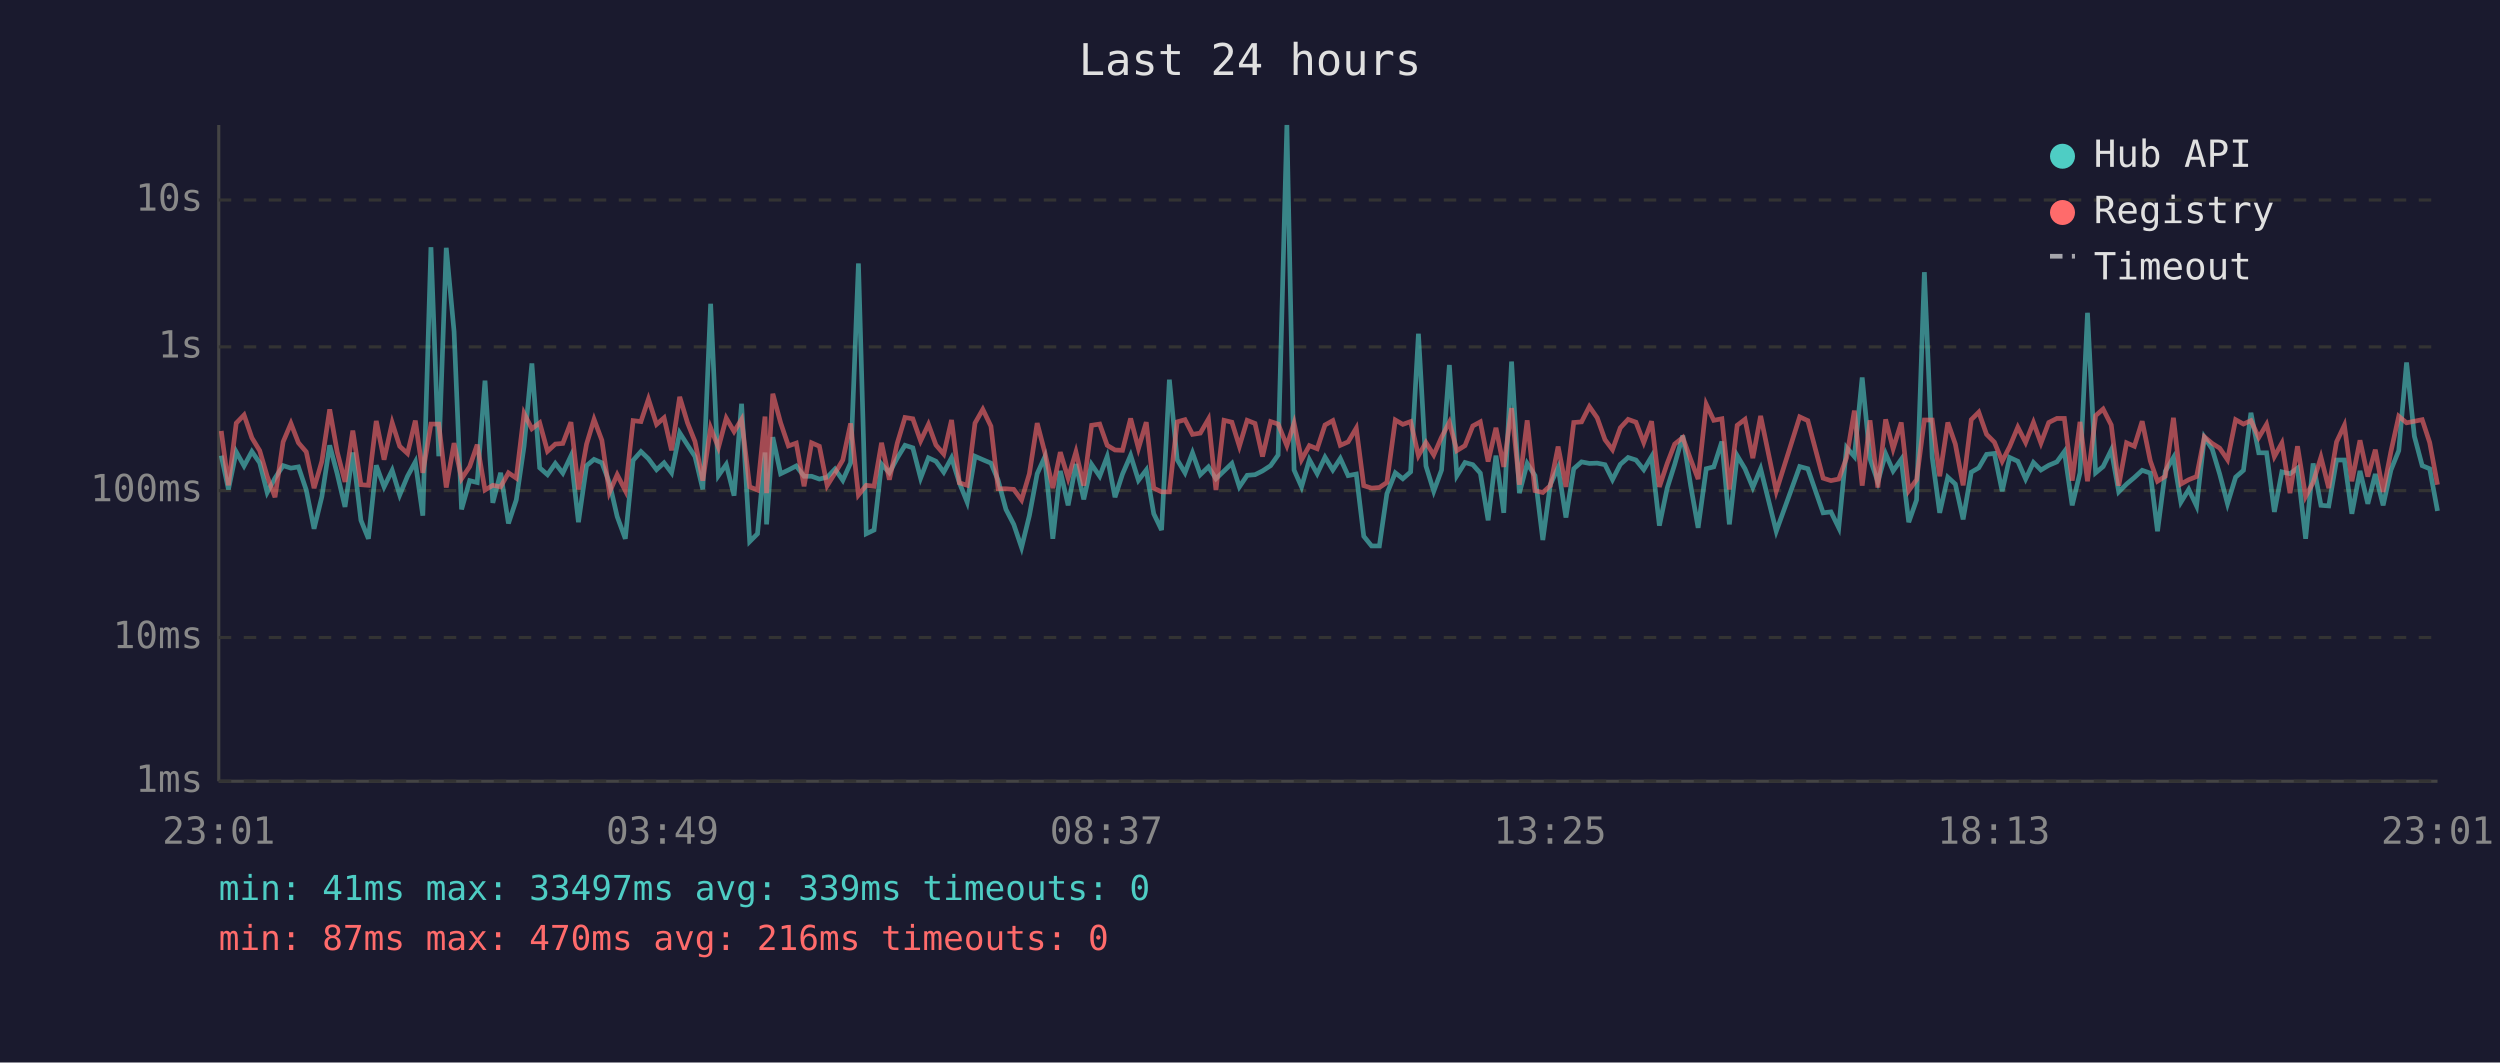
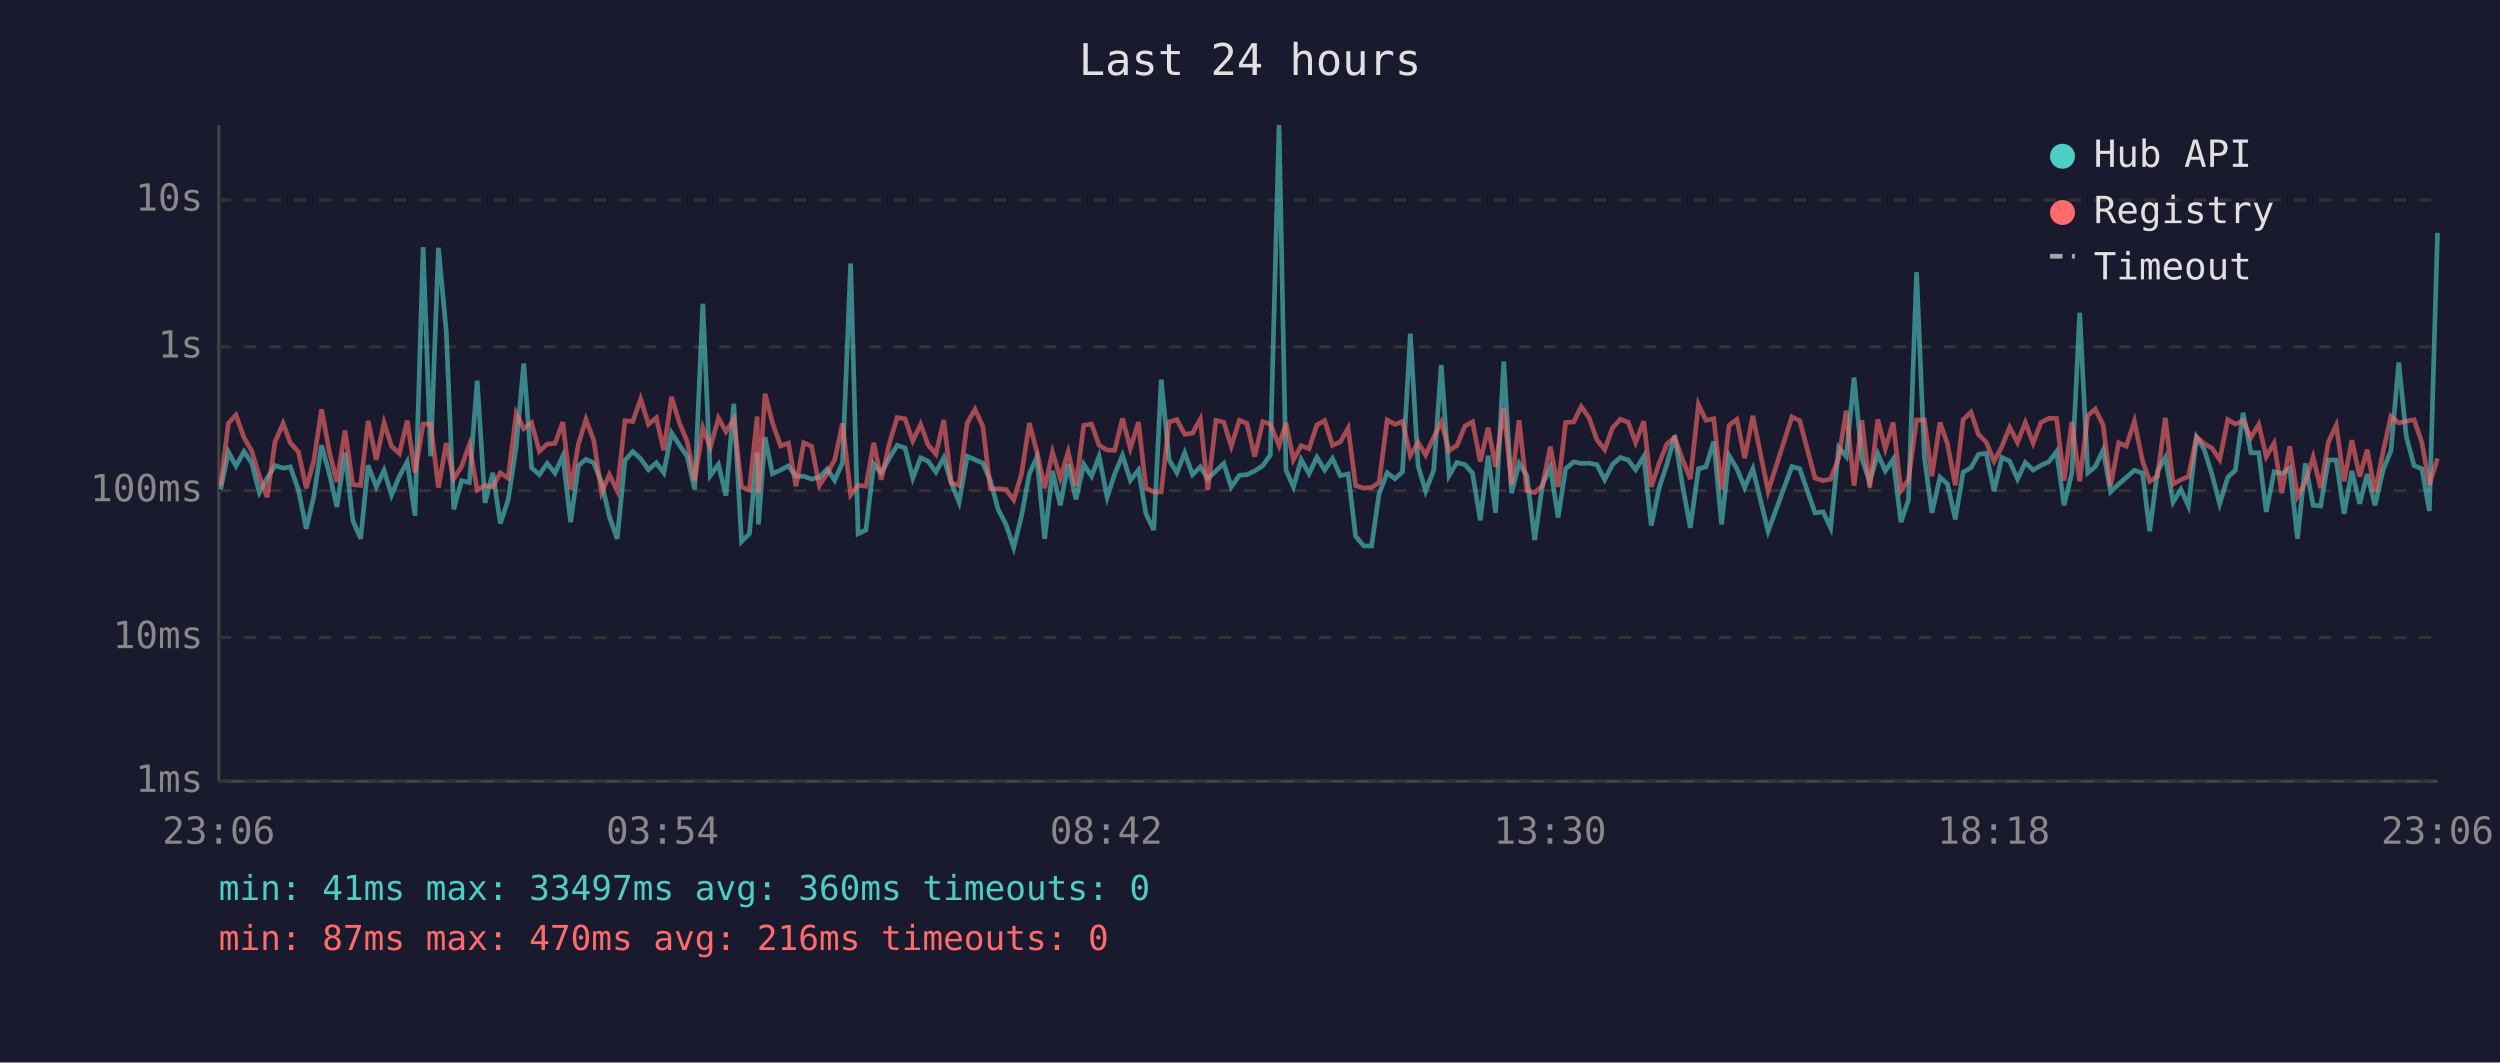
<svg xmlns="http://www.w3.org/2000/svg" viewBox="0 0 800 340" font-family="monospace" font-size="12">
  <rect width="800" height="340" fill="#1a1a2e" />
  <text x="400" y="24" fill="#e0e0e0" font-size="14" text-anchor="middle">Last 24 hours</text>
  <line x1="70" y1="40" x2="70" y2="250" stroke="#444" stroke-width="1" />
  <line x1="70" y1="250" x2="780" y2="250" stroke="#444" stroke-width="1" />
  <line x1="70" y1="250" x2="780" y2="250" stroke="#333" stroke-width="1" stroke-dasharray="4" />
  <text x="65" y="250" fill="#888" text-anchor="end" dominant-baseline="middle">1ms</text>
  <line x1="70" y1="204" x2="780" y2="204" stroke="#333" stroke-width="1" stroke-dasharray="4" />
  <text x="65" y="204" fill="#888" text-anchor="end" dominant-baseline="middle">10ms</text>
  <line x1="70" y1="157" x2="780" y2="157" stroke="#333" stroke-width="1" stroke-dasharray="4" />
  <text x="65" y="157" fill="#888" text-anchor="end" dominant-baseline="middle">100ms</text>
  <line x1="70" y1="111" x2="780" y2="111" stroke="#333" stroke-width="1" stroke-dasharray="4" />
  <text x="65" y="111" fill="#888" text-anchor="end" dominant-baseline="middle">1s</text>
  <line x1="70" y1="64" x2="780" y2="64" stroke="#333" stroke-width="1" stroke-dasharray="4" />
  <text x="65" y="64" fill="#888" text-anchor="end" dominant-baseline="middle">10s</text>
-   <text x="70" y="270" fill="#888" text-anchor="middle">23:01</text>
-   <text x="212" y="270" fill="#888" text-anchor="middle">03:49</text>
-   <text x="354" y="270" fill="#888" text-anchor="middle">08:37</text>
-   <text x="496" y="270" fill="#888" text-anchor="middle">13:25</text>
-   <text x="638" y="270" fill="#888" text-anchor="middle">18:13</text>
-   <text x="780" y="270" fill="#888" text-anchor="middle">23:01</text>
-   <polyline points="70.8,145.8 73.1,156.6 75.6,144.6 78.1,149.1 80.6,144.5 83.1,148.1 85.5,157.6 88.0,153.0 90.6,149.0 93.1,149.8 95.5,149.4 98.0,156.8 100.5,169.2 103.0,158.9 105.5,142.5 107.9,151.6 110.4,162.2 112.9,144.8 115.5,166.5 117.9,172.4 120.4,148.9 122.9,155.8 125.5,150.5 127.9,158.4 130.4,152.4 132.9,147.8 135.3,165.0 137.9,79.1 140.4,146.0 142.8,79.3 145.3,106.1 147.7,163.0 150.3,153.8 152.7,154.4 155.2,121.8 157.7,160.9 160.2,151.3 162.7,167.5 165.2,160.0 167.7,142.8 170.2,116.3 172.7,149.7 175.2,151.9 177.7,148.3 180.1,151.4 182.7,145.9 185.1,167.1 187.7,149.0 190.1,147.0 192.6,148.1 195.0,154.4 197.5,165.3 200.1,172.4 202.6,147.3 205.1,144.5 207.5,146.8 210.1,150.3 212.5,148.1 214.9,151.3 217.5,138.5 220.0,142.4 222.4,146.1 224.9,156.6 227.4,97.2 229.9,152.2 232.4,148.6 234.9,158.6 237.3,129.2 239.9,173.3 242.4,170.8 244.8,144.8 245.3,167.8 247.3,139.9 249.8,151.6 252.3,150.4 254.8,149.1 257.3,152.4 259.7,152.4 262.2,153.3 264.7,152.7 267.2,150.1 269.7,153.7 272.2,148.1 274.7,84.3 277.2,170.8 279.7,169.6 282.1,148.5 284.6,151.3 287.1,146.6 289.6,142.5 292.1,143.3 294.6,153.0 297.1,146.5 299.5,147.6 302.0,151.1 304.5,146.5 307.0,154.5 309.5,160.7 312.0,146.0 314.5,147.1 317.1,148.2 319.4,153.7 321.9,163.0 324.4,167.8 326.9,175.2 329.4,165.0 331.9,151.6 334.3,146.3 336.9,172.4 339.3,150.7 341.8,161.7 344.3,148.5 346.8,159.8 349.3,148.6 351.9,152.4 354.3,146.1 356.8,159.1 359.2,151.7 361.8,145.7 364.3,153.7 366.8,150.4 369.2,164.4 371.7,169.6 374.2,121.5 376.7,147.1 379.2,151.3 381.6,144.9 384.1,151.9 386.7,149.4 389.1,153.2 391.7,150.7 394.2,148.3 396.6,155.8 399.1,152.1 401.6,151.9 404.0,150.7 406.6,149.0 409.0,145.6 411.8,40.0 414.1,150.4 416.5,155.8 419.0,147.1 421.5,151.6 424.0,146.3 426.5,150.4 428.9,146.7 431.4,152.2 434.0,151.7 436.4,171.6 438.9,174.7 441.4,174.7 443.8,158.0 446.5,151.3 448.9,153.2 451.4,151.0 453.9,106.8 456.3,149.1 458.8,157.2 461.3,150.4 463.8,116.8 466.2,152.2 468.8,148.0 471.3,148.7 473.7,151.4 476.2,166.5 478.7,145.8 481.2,164.1 483.7,115.7 486.2,157.8 488.7,148.3 491.2,152.2 493.7,172.8 496.1,155.1 498.6,149.6 501.1,165.6 503.6,150.0 506.1,147.8 508.6,148.3 511.1,148.2 513.6,148.7 516.0,153.5 518.5,148.6 521.0,146.4 523.5,147.2 526.0,150.3 528.5,146.1 531.0,168.2 533.5,156.2 535.9,148.6 538.5,139.4 541.0,155.3 543.4,168.9 546.0,150.0 548.4,149.4 551.0,141.3 553.4,167.8 555.9,145.8 558.4,150.0 560.9,156.0 563.4,150.0 568.4,170.0 575.9,149.3 578.5,150.0 583.4,164.1 585.9,163.8 588.4,168.9 590.9,143.2 593.4,146.1 595.9,120.8 598.4,146.8 600.9,154.2 603.4,145.2 605.8,150.7 608.4,147.0 610.8,167.1 613.3,160.0 615.8,87.1 618.3,146.3 620.7,164.1 623.3,152.7 625.7,154.9 628.2,166.2 630.8,151.1 633.2,149.7 635.7,145.4 638.2,145.1 640.7,157.2 643.1,146.4 645.7,147.6 648.2,153.3 650.7,148.0 653.1,150.4 655.6,148.9 658.2,147.8 660.6,144.5 663.1,161.7 665.6,151.3 668.0,100.1 670.6,151.3 673.0,149.3 675.6,144.0 678.0,157.4 680.5,154.9 683.0,152.8 685.5,150.5 688.1,151.4 690.4,170.0 692.9,150.8 695.5,146.4 697.9,160.7 700.4,156.6 702.9,161.9 705.4,139.9 707.9,143.7 710.3,151.7 712.8,161.2 715.4,152.7 717.9,150.5 720.3,132.1 722.8,144.9 725.3,144.9 727.8,163.8 730.2,151.0 732.8,151.6 735.2,149.8 737.8,172.4 740.2,148.3 742.7,161.7 745.2,161.9 747.7,147.2 750.2,147.2 752.6,164.4 755.2,150.7 757.7,161.2 760.1,151.7 762.6,161.7 765.1,150.4 767.6,144.2 770.1,116.0 772.6,139.6 775.1,149.0 777.5,150.0 780.0,163.5" fill="none" stroke="#4ecdc4" stroke-width="1.5" opacity="0.6" />
-   <polyline points="70.8,137.9 73.1,155.3 75.6,135.4 78.1,132.8 80.6,140.1 83.1,144.2 85.5,152.4 88.0,159.1 90.6,141.4 93.1,135.5 95.5,141.7 98.0,144.6 100.5,156.2 103.0,147.6 105.5,131.0 107.9,144.6 110.4,154.2 112.9,137.8 115.5,155.1 117.9,155.3 120.4,134.7 122.9,147.1 125.5,135.3 127.9,142.8 130.4,145.1 132.9,134.6 135.3,151.3 137.9,135.7 140.4,135.7 142.8,156.0 145.3,141.8 147.7,153.2 150.3,149.3 152.7,142.3 155.2,156.8 157.7,155.3 160.2,155.8 162.7,151.3 165.2,153.0 167.7,132.3 170.2,137.2 172.7,135.3 175.2,144.4 177.7,142.1 180.1,141.9 182.7,135.1 185.1,156.6 187.7,142.1 190.1,134.2 192.6,140.9 195.0,157.6 197.5,151.9 200.1,157.0 202.6,134.6 205.1,134.9 207.5,127.7 210.1,135.8 212.5,133.7 214.9,144.1 217.5,127.0 220.0,135.3 222.4,141.3 224.9,153.8 227.4,136.9 229.9,143.2 232.4,133.8 234.9,138.1 237.3,134.2 239.9,155.8 242.4,156.8 244.8,133.3 245.3,157.8 247.3,126.0 249.8,135.3 252.3,142.7 254.8,141.8 257.3,155.6 259.7,141.7 262.2,142.8 264.7,155.4 267.2,151.4 269.7,147.2 272.2,135.5 274.7,158.4 277.2,155.3 279.7,155.6 282.1,141.7 284.6,153.5 287.1,141.9 289.6,133.6 292.1,134.0 294.6,141.1 297.1,135.8 299.5,142.4 302.0,145.3 304.5,134.4 307.0,154.5 309.5,155.3 312.0,135.4 314.5,131.0 317.1,136.4 319.4,156.4 321.9,156.4 324.4,156.6 326.9,160.0 329.4,151.6 331.9,135.4 334.3,144.6 336.9,156.2 339.3,144.7 341.8,153.0 344.3,144.6 346.8,155.4 349.3,136.1 351.9,135.7 354.3,142.5 356.8,144.0 359.2,144.1 361.8,133.9 364.3,143.5 366.8,135.1 369.2,156.2 371.7,157.4 374.2,157.4 376.7,135.0 379.2,134.3 381.6,139.0 384.1,138.6 386.7,134.1 389.1,156.8 391.7,134.5 394.2,135.1 396.6,142.8 399.1,134.5 401.6,135.5 404.0,146.1 406.6,134.9 409.0,135.7 411.8,142.6 414.1,135.4 416.5,147.1 419.0,142.6 421.5,143.6 424.0,136.0 426.5,134.6 428.9,142.5 431.4,141.4 434.0,137.0 436.4,155.4 438.9,156.2 441.4,156.0 443.8,154.4 446.5,134.4 448.9,135.8 451.4,134.9 453.9,145.8 456.3,141.6 458.8,145.6 461.3,139.9 463.8,135.1 466.2,144.2 468.8,142.6 471.3,136.3 473.7,135.0 476.2,147.7 478.7,136.9 481.2,149.4 483.7,130.6 486.2,155.1 488.7,134.5 491.2,157.0 493.7,157.6 496.1,155.4 498.6,142.9 501.1,155.8 503.6,135.2 506.1,135.0 508.6,130.1 511.1,133.7 513.6,140.7 516.0,143.9 518.5,136.9 521.0,134.2 523.5,135.1 526.0,141.6 528.5,134.8 531.0,155.8 533.5,148.3 535.9,142.1 538.5,140.0 541.0,147.0 543.4,153.3 546.0,129.4 548.4,134.5 551.0,134.0 553.4,156.6 555.9,136.1 558.4,134.2 560.9,146.6 563.4,133.1 568.4,157.2 575.9,133.4 578.5,134.6 583.4,153.0 585.9,153.8 588.4,153.3 590.9,146.5 593.4,131.4 595.9,155.4 598.4,134.5 600.9,156.0 603.4,134.2 605.8,143.6 608.4,135.2 610.8,157.0 613.3,153.5 615.8,134.4 618.3,134.4 620.7,152.4 623.3,135.2 625.7,142.1 628.2,155.3 630.8,134.3 633.2,131.9 635.7,139.0 638.2,141.5 640.7,147.6 643.1,142.9 645.7,136.7 648.2,141.6 650.7,135.2 653.1,141.8 655.6,135.2 658.2,133.9 660.6,133.9 663.1,153.8 665.6,135.0 668.0,154.0 670.6,133.0 673.0,130.9 675.6,136.0 678.0,155.4 680.5,141.7 683.0,142.8 685.5,134.8 688.1,147.5 690.4,154.0 692.9,152.4 695.5,133.7 697.9,154.9 700.4,153.5 702.9,152.5 705.4,139.8 707.9,141.9 710.3,143.4 712.8,147.1 715.4,134.3 717.9,135.7 720.3,134.6 722.8,140.0 725.3,135.8 727.8,146.1 730.2,141.8 732.8,157.8 735.2,142.8 737.8,158.9 740.2,154.4 742.7,146.3 745.2,156.2 747.7,141.4 750.2,136.1 752.6,154.0 755.2,140.9 757.7,152.5 760.1,143.9 762.6,157.4 765.1,144.5 767.6,133.2 770.1,135.3 772.6,134.8 775.1,134.3 777.5,141.6 780.0,155.1" fill="none" stroke="#ff6b6b" stroke-width="1.5" opacity="0.6" />
+   <text x="70" y="270" fill="#888" text-anchor="middle">23:06</text>
+   <text x="212" y="270" fill="#888" text-anchor="middle">03:54</text>
+   <text x="354" y="270" fill="#888" text-anchor="middle">08:42</text>
+   <text x="496" y="270" fill="#888" text-anchor="middle">13:30</text>
+   <text x="638" y="270" fill="#888" text-anchor="middle">18:18</text>
+   <text x="780" y="270" fill="#888" text-anchor="middle">23:06</text>
+   <polyline points="70.6,156.6 73.1,144.6 75.5,149.1 78.1,144.5 80.5,148.1 83.0,157.6 85.5,153.0 88.0,149.0 90.6,149.8 92.9,149.4 95.5,156.8 98.0,169.2 100.4,158.9 102.9,142.5 105.4,151.6 107.8,162.2 110.4,144.8 112.9,166.5 115.4,172.4 117.8,148.9 120.4,155.8 122.9,150.5 125.3,158.4 127.8,152.4 130.3,147.8 132.8,165.0 135.4,79.1 137.8,146.0 140.3,79.3 142.8,106.1 145.2,163.0 147.7,153.8 150.2,154.4 152.7,121.8 155.2,160.9 157.7,151.3 160.1,167.5 162.6,160.0 165.2,142.8 167.6,116.3 170.1,149.7 172.6,151.9 175.1,148.3 177.6,151.4 180.1,145.9 182.6,167.1 185.1,149.0 187.5,147.0 190.0,148.1 192.5,154.4 195.0,165.3 197.5,172.4 200.0,147.3 202.5,144.5 205.0,146.8 207.5,150.3 210.0,148.1 212.4,151.3 214.9,138.5 217.4,142.4 219.9,146.1 222.3,156.6 224.9,97.2 227.3,152.2 229.9,148.6 232.3,158.6 234.8,129.2 237.3,173.3 239.8,170.8 242.3,144.8 242.7,167.8 244.8,139.9 247.2,151.6 249.8,150.4 252.3,149.1 254.7,152.4 257.2,152.4 259.7,153.3 262.2,152.7 264.7,150.1 267.1,153.7 269.6,148.1 272.2,84.3 274.6,170.8 277.1,169.6 279.6,148.5 282.0,151.3 284.6,146.6 287.1,142.5 289.6,143.3 292.1,153.0 294.6,146.5 297.0,147.6 299.5,151.1 302.0,146.5 304.4,154.5 306.9,160.7 309.5,146.0 312.0,147.1 314.5,148.2 316.9,153.7 319.4,163.0 321.9,167.8 324.4,175.2 326.9,165.0 329.4,151.6 331.8,146.3 334.3,172.4 336.8,150.7 339.3,161.7 341.8,148.5 344.3,159.8 346.8,148.6 349.3,152.4 351.7,146.1 354.3,159.1 356.7,151.7 359.2,145.7 361.7,153.7 364.3,150.4 366.7,164.4 369.2,169.6 371.6,121.5 374.1,147.1 376.6,151.3 379.1,144.9 381.6,151.9 384.1,149.4 386.5,153.2 389.1,150.7 391.6,148.3 394.0,155.8 396.6,152.1 399.0,151.9 401.5,150.7 404.1,149.0 406.5,145.6 409.3,40.0 411.5,150.4 413.9,155.8 416.4,147.1 418.9,151.6 421.4,146.3 423.9,150.4 426.4,146.7 428.9,152.2 431.4,151.7 433.8,171.6 436.4,174.7 438.9,174.7 441.3,158.0 443.9,151.3 446.4,153.2 448.8,151.0 451.3,106.8 453.8,149.1 456.2,157.2 458.8,150.4 461.2,116.8 463.7,152.2 466.2,148.0 468.8,148.7 471.2,151.4 473.7,166.5 476.2,145.8 478.6,164.1 481.2,115.7 483.7,157.8 486.1,148.3 488.6,152.2 491.1,172.8 493.6,155.1 496.1,149.6 498.6,165.6 501.0,150.0 503.6,147.8 506.0,148.3 508.5,148.2 511.0,148.7 513.5,153.5 516.0,148.6 518.5,146.4 521.0,147.2 523.4,150.3 526.0,146.1 528.4,168.2 530.9,156.2 533.4,148.6 535.9,139.4 538.4,155.3 540.9,168.9 543.5,150.0 545.9,149.4 548.4,141.3 550.9,167.8 553.3,145.8 555.8,150.0 558.3,156.0 560.9,150.0 565.8,170.0 573.4,149.3 575.9,150.0 580.8,164.1 583.4,163.8 585.8,168.9 588.4,143.2 590.8,146.1 593.3,120.8 595.8,146.8 598.3,154.2 600.9,145.2 603.3,150.7 605.8,147.0 608.3,167.1 610.7,160.0 613.3,87.1 615.8,146.3 618.2,164.1 620.8,152.7 623.2,154.9 625.7,166.2 628.2,151.1 630.7,149.7 633.1,145.4 635.6,145.1 638.1,157.2 640.6,146.4 643.1,147.6 645.6,153.3 648.1,148.0 650.6,150.4 653.1,148.9 655.6,147.8 658.1,144.5 660.5,161.7 663.0,151.3 665.5,100.1 668.1,151.3 670.5,149.3 673.0,144.0 675.4,157.4 678.0,154.9 680.4,152.8 683.0,150.5 685.6,151.4 687.9,170.0 690.4,150.8 692.9,146.4 695.4,160.7 697.9,156.6 700.3,161.9 702.9,139.9 705.3,143.7 707.8,151.7 710.3,161.2 712.9,152.7 715.3,150.5 717.8,132.1 720.3,144.9 722.8,144.9 725.2,163.8 727.7,151.0 730.2,151.6 732.7,149.8 735.2,172.4 737.7,148.3 740.2,161.7 742.6,161.9 745.1,147.2 747.6,147.2 750.1,164.4 752.6,150.7 755.1,161.2 757.5,151.7 760.0,161.7 762.6,150.4 765.1,144.2 767.6,116.0 770.0,139.6 772.5,149.0 775.0,150.0 777.4,163.5 780.0,74.5" fill="none" stroke="#4ecdc4" stroke-width="1.5" opacity="0.6" />
+   <polyline points="70.6,155.3 73.1,135.4 75.5,132.8 78.1,140.1 80.5,144.2 83.0,152.4 85.5,159.1 88.0,141.4 90.6,135.5 92.9,141.7 95.5,144.6 98.0,156.2 100.4,147.6 102.9,131.0 105.4,144.6 107.8,154.2 110.4,137.8 112.9,155.1 115.4,155.3 117.8,134.7 120.4,147.1 122.9,135.3 125.3,142.8 127.8,145.1 130.3,134.6 132.8,151.3 135.4,135.7 137.8,135.7 140.3,156.0 142.8,141.8 145.2,153.2 147.7,149.3 150.2,142.3 152.7,156.8 155.2,155.3 157.7,155.8 160.1,151.3 162.6,153.0 165.2,132.3 167.6,137.2 170.1,135.3 172.6,144.4 175.1,142.1 177.6,141.9 180.1,135.1 182.6,156.6 185.1,142.1 187.5,134.2 190.0,140.9 192.5,157.6 195.0,151.9 197.5,157.0 200.0,134.6 202.5,134.9 205.0,127.7 207.5,135.8 210.0,133.7 212.4,144.1 214.9,127.0 217.4,135.3 219.9,141.3 222.3,153.8 224.9,136.9 227.3,143.2 229.9,133.8 232.3,138.1 234.8,134.2 237.3,155.8 239.8,156.8 242.3,133.3 242.7,157.8 244.8,126.0 247.2,135.3 249.8,142.7 252.3,141.8 254.7,155.6 257.2,141.7 259.7,142.8 262.2,155.4 264.7,151.4 267.1,147.2 269.6,135.5 272.2,158.4 274.6,155.3 277.1,155.6 279.6,141.7 282.0,153.5 284.6,141.9 287.1,133.6 289.6,134.0 292.1,141.1 294.6,135.8 297.0,142.4 299.5,145.3 302.0,134.4 304.4,154.5 306.9,155.3 309.5,135.4 312.0,131.0 314.5,136.4 316.9,156.4 319.4,156.4 321.9,156.6 324.4,160.0 326.9,151.6 329.4,135.4 331.8,144.6 334.3,156.2 336.8,144.7 339.3,153.0 341.8,144.6 344.3,155.4 346.8,136.1 349.3,135.7 351.7,142.5 354.3,144.0 356.7,144.1 359.2,133.9 361.7,143.5 364.3,135.1 366.7,156.2 369.2,157.4 371.6,157.4 374.1,135.0 376.6,134.3 379.1,139.0 381.6,138.6 384.1,134.1 386.5,156.8 389.1,134.5 391.6,135.1 394.0,142.8 396.6,134.5 399.0,135.5 401.5,146.1 404.1,134.9 406.5,135.7 409.3,142.6 411.5,135.4 413.9,147.1 416.4,142.6 418.9,143.6 421.4,136.0 423.9,134.6 426.4,142.5 428.9,141.4 431.4,137.0 433.8,155.4 436.4,156.2 438.9,156.0 441.3,154.4 443.9,134.4 446.4,135.8 448.8,134.9 451.3,145.8 453.8,141.6 456.2,145.6 458.8,139.9 461.2,135.1 463.7,144.2 466.2,142.6 468.8,136.3 471.2,135.0 473.7,147.7 476.2,136.9 478.6,149.4 481.2,130.6 483.7,155.1 486.1,134.5 488.6,157.0 491.1,157.6 493.6,155.4 496.1,142.9 498.6,155.8 501.0,135.2 503.6,135.0 506.0,130.1 508.5,133.7 511.0,140.7 513.5,143.9 516.0,136.9 518.5,134.2 521.0,135.1 523.4,141.6 526.0,134.8 528.4,155.8 530.9,148.3 533.4,142.1 535.9,140.0 538.4,147.0 540.9,153.3 543.5,129.4 545.9,134.5 548.4,134.0 550.9,156.6 553.3,136.1 555.8,134.2 558.3,146.6 560.9,133.1 565.8,157.2 573.4,133.4 575.9,134.6 580.8,153.0 583.4,153.8 585.8,153.3 588.4,146.5 590.8,131.4 593.3,155.4 595.8,134.5 598.3,156.0 600.9,134.2 603.3,143.6 605.8,135.2 608.3,157.0 610.7,153.5 613.3,134.4 615.8,134.4 618.2,152.4 620.8,135.2 623.2,142.1 625.7,155.3 628.2,134.3 630.7,131.9 633.1,139.0 635.6,141.5 638.1,147.6 640.6,142.9 643.1,136.7 645.6,141.6 648.1,135.2 650.6,141.8 653.1,135.2 655.6,133.9 658.1,133.9 660.5,153.8 663.0,135.0 665.5,154.0 668.1,133.0 670.5,130.9 673.0,136.0 675.4,155.4 678.0,141.7 680.4,142.8 683.0,134.8 685.6,147.5 687.9,154.0 690.4,152.4 692.9,133.7 695.4,154.9 697.9,153.5 700.3,152.5 702.9,139.8 705.3,141.9 707.8,143.4 710.3,147.1 712.9,134.3 715.3,135.7 717.8,134.6 720.3,140.0 722.8,135.8 725.2,146.1 727.7,141.8 730.2,157.8 732.7,142.8 735.2,158.9 737.7,154.4 740.2,146.3 742.6,156.2 745.1,141.4 747.6,136.1 750.1,154.0 752.6,140.9 755.1,152.5 757.5,143.9 760.0,157.4 762.6,144.5 765.1,133.2 767.6,135.3 770.0,134.8 772.5,134.3 775.0,141.6 777.4,155.1 780.0,146.7" fill="none" stroke="#ff6b6b" stroke-width="1.5" opacity="0.6" />
  <circle cx="660" cy="50" r="4" fill="#4ecdc4" />
  <text x="670" y="50" fill="#e0e0e0" dominant-baseline="middle">Hub API</text>
  <circle cx="660" cy="68" r="4" fill="#ff6b6b" />
  <text x="670" y="68" fill="#e0e0e0" dominant-baseline="middle">Registry</text>
  <line x1="656" y1="82" x2="664" y2="82" stroke="#e0e0e0" stroke-width="1.5" stroke-dasharray="4,3" opacity="0.7" />
  <text x="670" y="86" fill="#e0e0e0" dominant-baseline="middle">Timeout</text>
-   <text x="70" y="288" fill="#4ecdc4" font-size="11">min: 41ms  max: 33497ms  avg: 339ms  timeouts: 0</text>
+   <text x="70" y="288" fill="#4ecdc4" font-size="11">min: 41ms  max: 33497ms  avg: 360ms  timeouts: 0</text>
  <text x="70" y="304" fill="#ff6b6b" font-size="11">min: 87ms  max: 470ms  avg: 216ms  timeouts: 0</text>
</svg>
